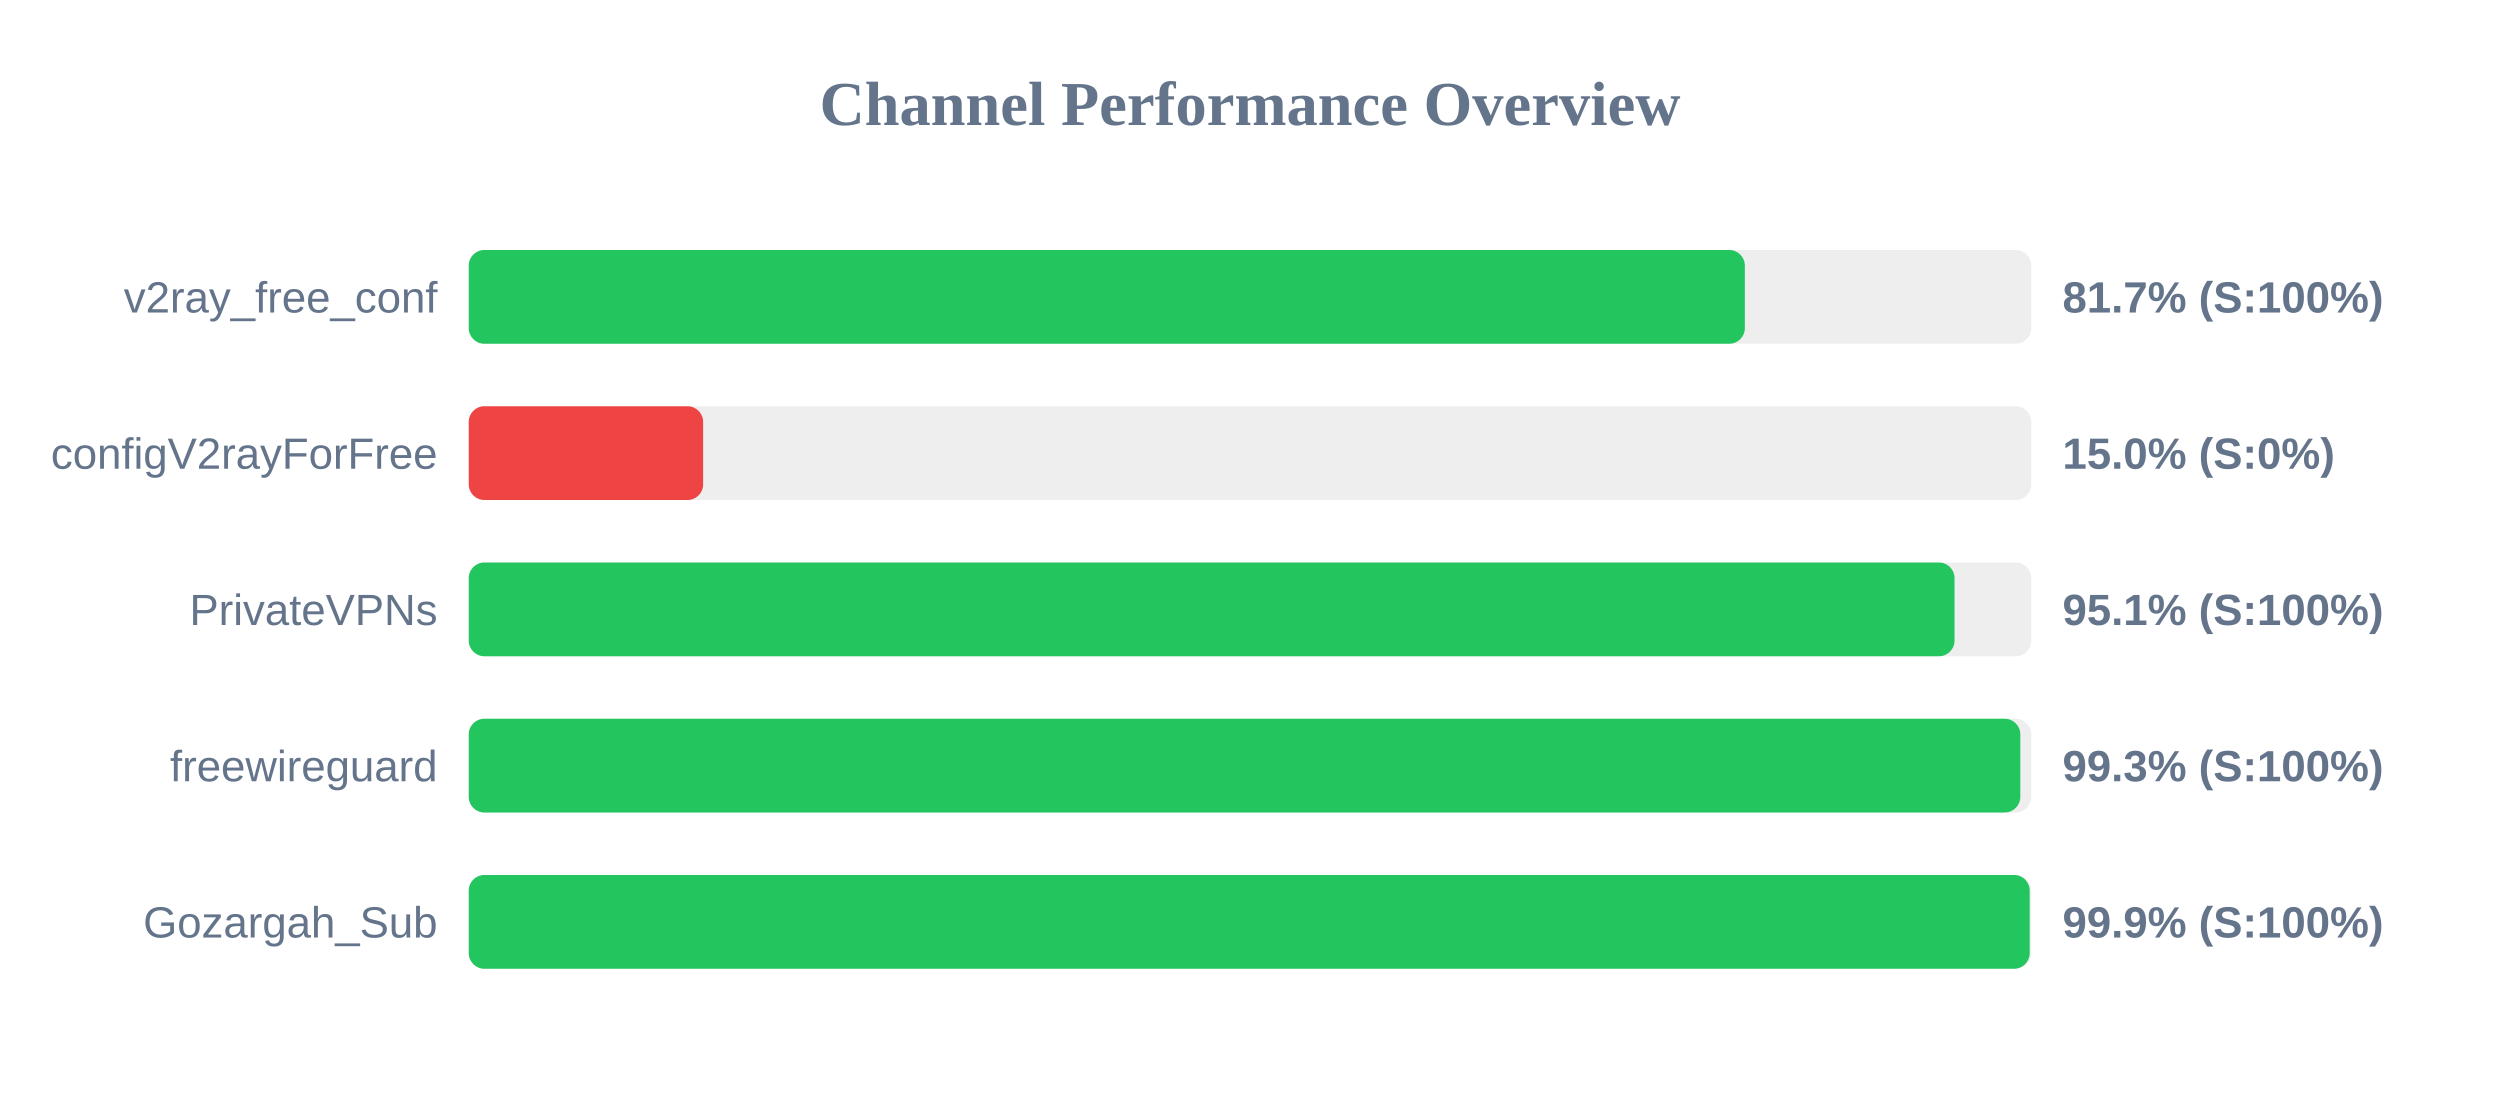
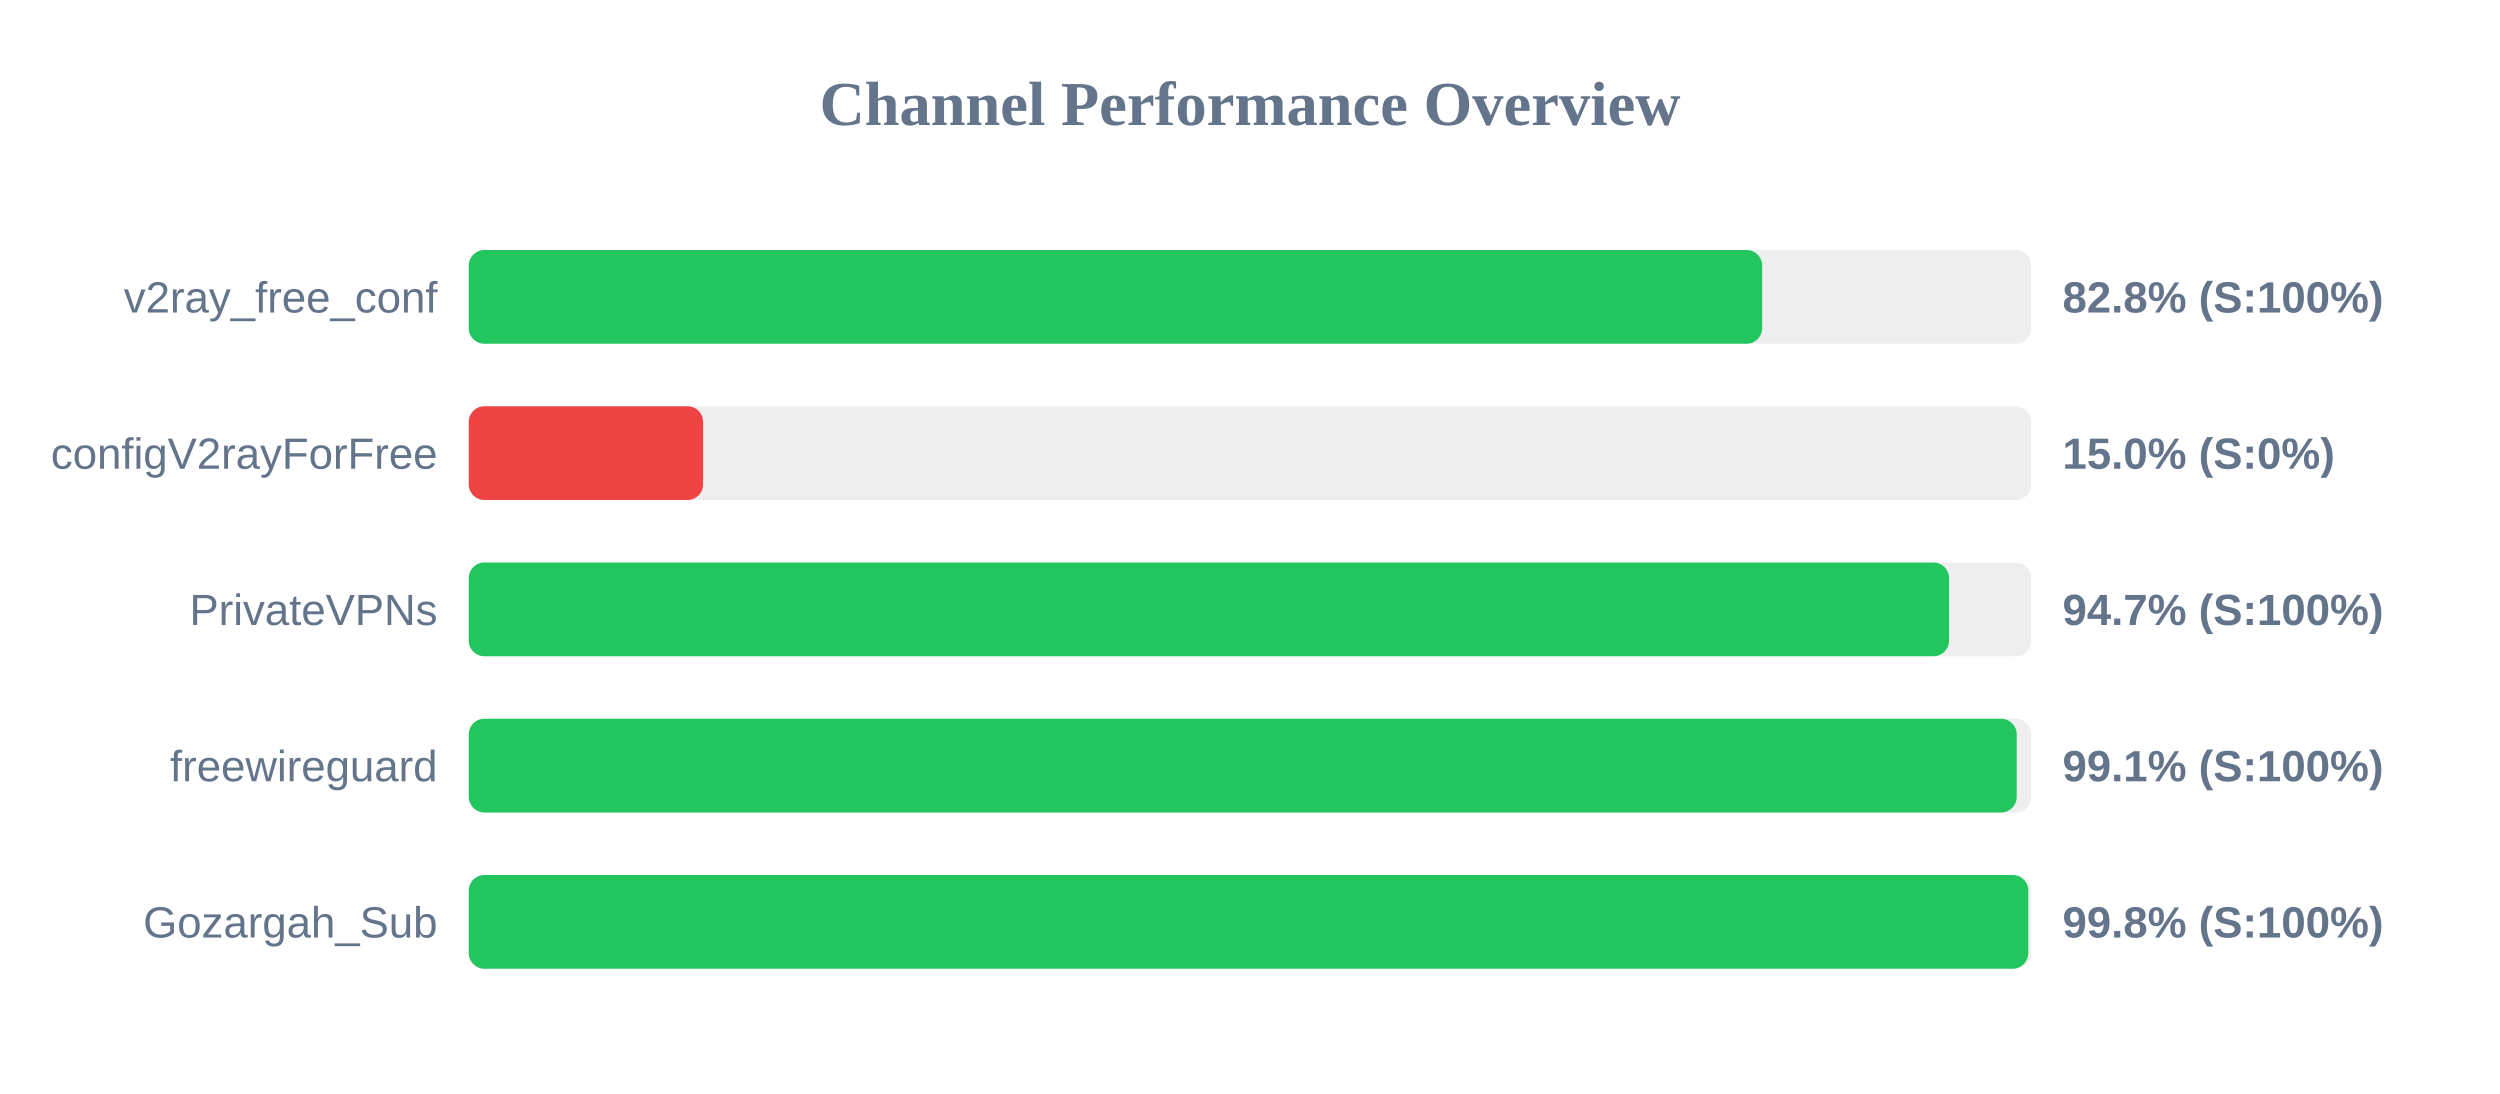
<svg xmlns="http://www.w3.org/2000/svg" width="800" height="350" version="1.1">
  <style>
        .row { font: 14px Arial; fill: #64748b; }
        .score { font: bold 14px Arial; fill: #64748b; }
    </style>
  <text x="400" y="40" text-anchor="middle" font-size="20px" font-weight="bold" fill="#64748b">Channel Performance Overview</text>
  <rect x="150" y="80" width="500" height="30" fill="#eee" rx="5" />
-   <rect x="150" y="80" width="408.35" height="30" fill="#22c55e" rx="5" />
+   <rect x="150" y="80" width="413.9" height="30" fill="#22c55e" rx="5" />
  <text x="140" y="100" text-anchor="end" class="row">v2ray_free_conf</text>
-   <text x="660" y="100" text-anchor="start" class="score">81.7% (S:100%)</text>
+   <text x="660" y="100" text-anchor="start" class="score">82.8% (S:100%)</text>
  <rect x="150" y="130" width="500" height="30" fill="#eee" rx="5" />
  <rect x="150" y="130" width="75.0" height="30" fill="#ef4444" rx="5" />
  <text x="140" y="150" text-anchor="end" class="row">configV2rayForFree</text>
  <text x="660" y="150" text-anchor="start" class="score">15.0% (S:0%)</text>
  <rect x="150" y="180" width="500" height="30" fill="#eee" rx="5" />
-   <rect x="150" y="180" width="475.45" height="30" fill="#22c55e" rx="5" />
+   <rect x="150" y="180" width="473.7" height="30" fill="#22c55e" rx="5" />
  <text x="140" y="200" text-anchor="end" class="row">PrivateVPNs</text>
-   <text x="660" y="200" text-anchor="start" class="score">95.1% (S:100%)</text>
+   <text x="660" y="200" text-anchor="start" class="score">94.7% (S:100%)</text>
  <rect x="150" y="230" width="500" height="30" fill="#eee" rx="5" />
-   <rect x="150" y="230" width="496.5" height="30" fill="#22c55e" rx="5" />
+   <rect x="150" y="230" width="495.35" height="30" fill="#22c55e" rx="5" />
  <text x="140" y="250" text-anchor="end" class="row">freewireguard</text>
-   <text x="660" y="250" text-anchor="start" class="score">99.3% (S:100%)</text>
+   <text x="660" y="250" text-anchor="start" class="score">99.1% (S:100%)</text>
  <rect x="150" y="280" width="500" height="30" fill="#eee" rx="5" />
-   <rect x="150" y="280" width="499.5" height="30" fill="#22c55e" rx="5" />
+   <rect x="150" y="280" width="499.05" height="30" fill="#22c55e" rx="5" />
  <text x="140" y="300" text-anchor="end" class="row">Gozargah_Sub</text>
-   <text x="660" y="300" text-anchor="start" class="score">99.9% (S:100%)</text>
+   <text x="660" y="300" text-anchor="start" class="score">99.8% (S:100%)</text>
</svg>
